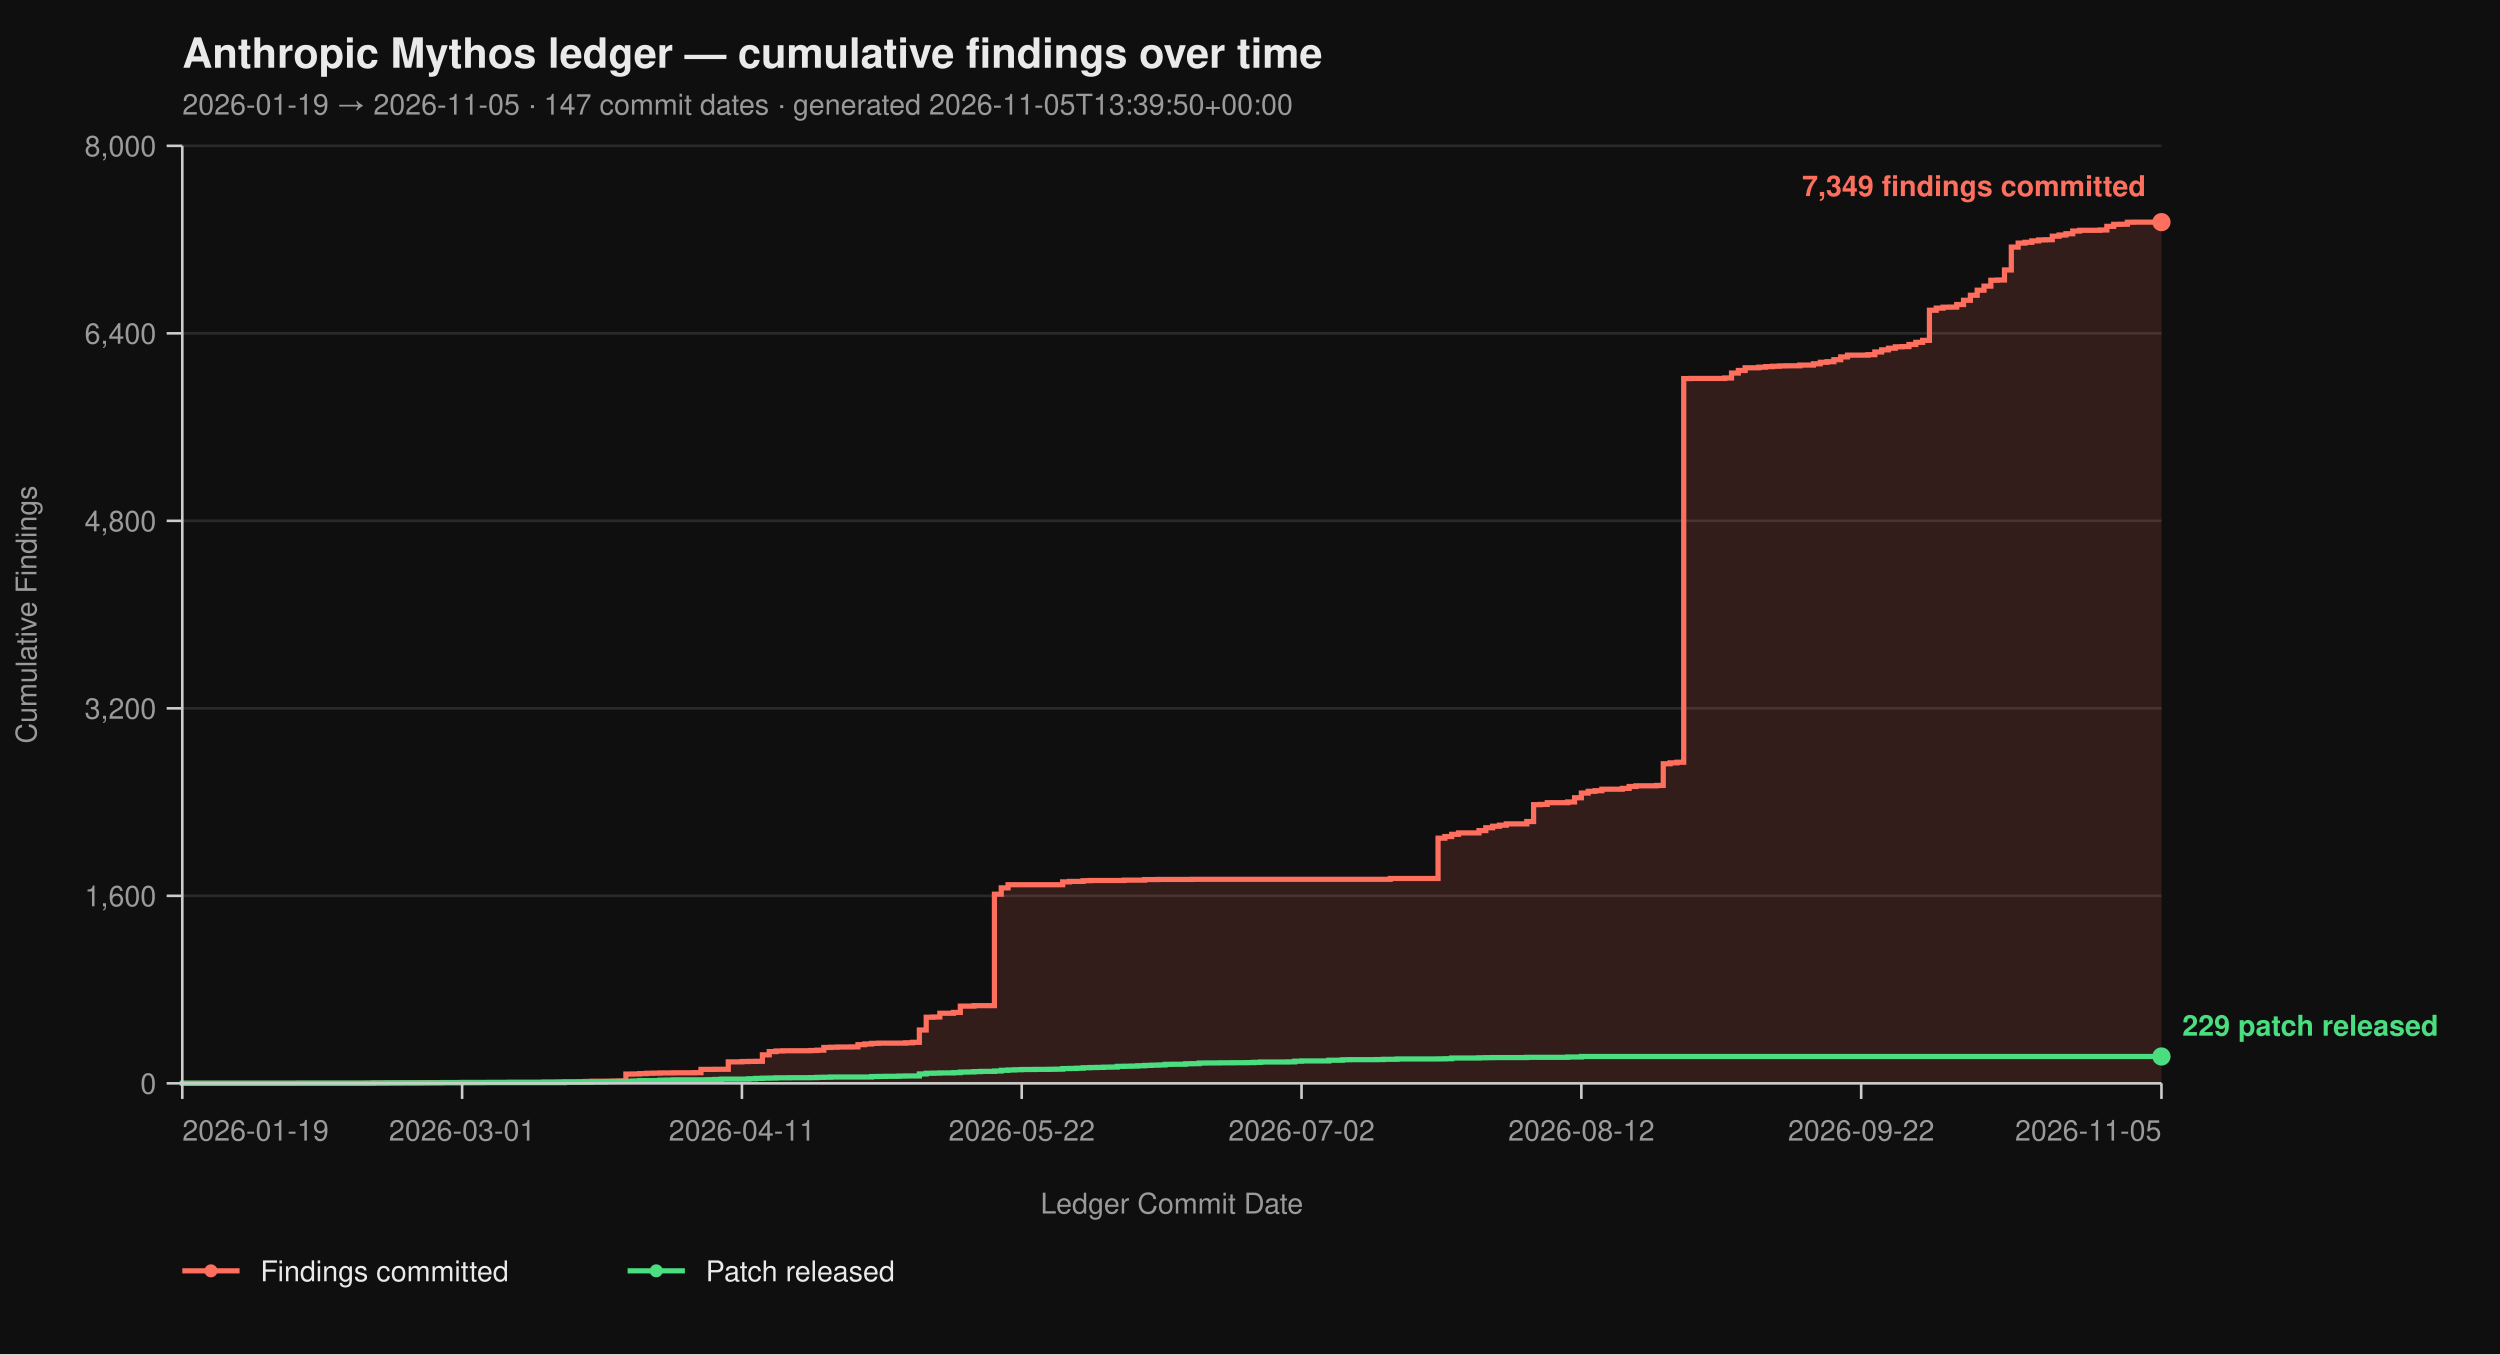
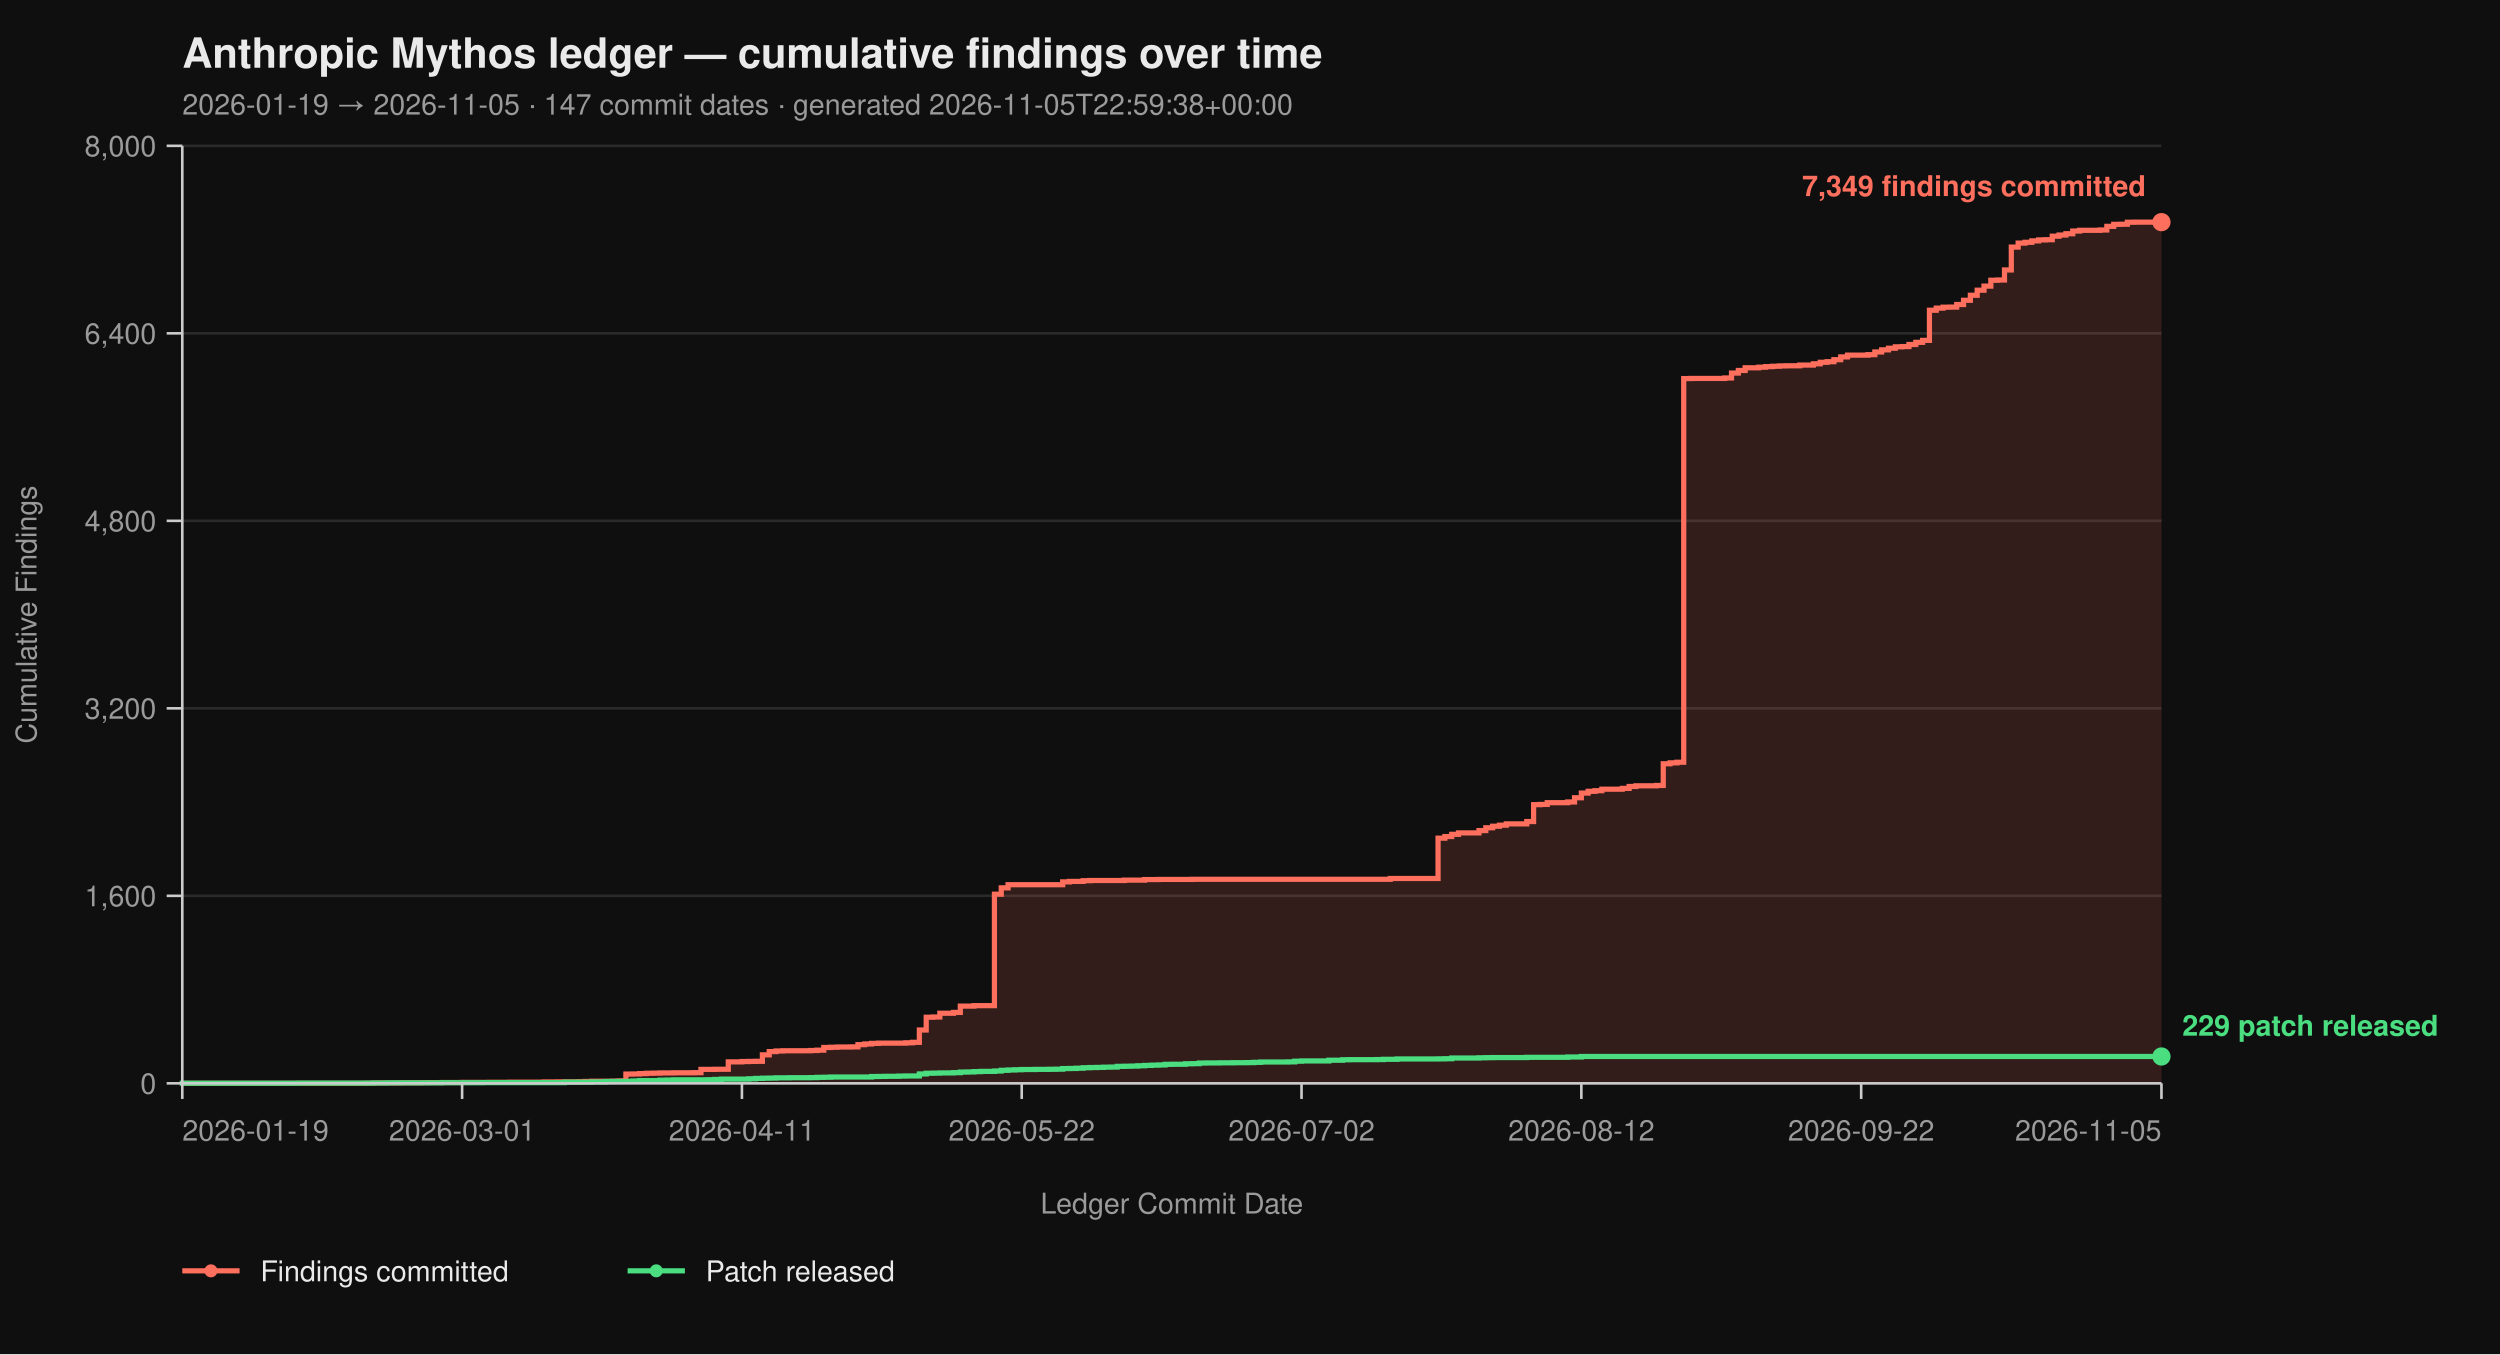
<svg xmlns="http://www.w3.org/2000/svg" viewBox="0 0 960 520" width="960" height="520" font-family="-apple-system, BlinkMacSystemFont, 'Segoe UI', Helvetica, Arial, sans-serif">
  <rect width="100%" height="100%" fill="#0f0f0f" />
  <text x="70" y="26" fill="#eaeaea" font-size="16" font-weight="700">Anthropic Mythos ledger — cumulative findings over time</text>
-   <text x="70" y="44" fill="#9a9a9a" font-size="11">2026-01-19 → 2026-11-05  ·  147 commit dates  ·  generated 2026-11-05T13:39:50+00:00</text>
+   <text x="70" y="44" fill="#9a9a9a" font-size="11">2026-01-19 → 2026-11-05  ·  147 commit dates  ·  generated 2026-11-05T22:59:38+00:00</text>
  <line x1="70" y1="416.00" x2="830" y2="416.00" stroke="#2a2a2a" stroke-width="1" />
  <line x1="70" y1="344.00" x2="830" y2="344.00" stroke="#2a2a2a" stroke-width="1" />
  <line x1="70" y1="272.00" x2="830" y2="272.00" stroke="#2a2a2a" stroke-width="1" />
  <line x1="70" y1="200.00" x2="830" y2="200.00" stroke="#2a2a2a" stroke-width="1" />
  <line x1="70" y1="128.00" x2="830" y2="128.00" stroke="#2a2a2a" stroke-width="1" />
  <line x1="70" y1="56.00" x2="830" y2="56.00" stroke="#2a2a2a" stroke-width="1" />
  <path d="M 70.00 416.00 L 140.76 416.00 L 140.76 415.95 L 143.38 415.95 L 143.38 415.87 L 153.86 415.87 L 153.86 415.82 L 161.72 415.82 L 161.72 415.77 L 164.34 415.77 L 164.34 415.73 L 169.59 415.73 L 169.59 415.69 L 177.45 415.69 L 177.45 415.64 L 187.93 415.64 L 187.93 415.60 L 195.79 415.60 L 195.79 415.55 L 208.90 415.55 L 208.90 415.46 L 214.14 415.46 L 214.14 415.42 L 222.00 415.42 L 222.00 415.37 L 224.62 415.37 L 224.62 415.28 L 227.24 415.28 L 227.24 415.19 L 235.10 415.19 L 235.10 415.14 L 237.72 415.14 L 237.72 415.06 L 240.34 415.06 L 240.34 412.44 L 242.97 412.44 L 242.97 412.40 L 245.59 412.40 L 245.59 412.26 L 248.21 412.26 L 248.21 412.13 L 250.83 412.13 L 250.83 412.08 L 253.45 412.08 L 253.45 412.00 L 258.69 412.00 L 258.69 411.95 L 266.55 411.95 L 266.55 411.90 L 269.17 411.90 L 269.17 410.64 L 274.41 410.64 L 274.41 410.60 L 279.66 410.60 L 279.66 407.76 L 284.90 407.76 L 284.90 407.63 L 287.52 407.63 L 287.52 407.58 L 290.14 407.58 L 290.14 407.54 L 292.76 407.54 L 292.76 405.06 L 295.38 405.06 L 295.38 403.81 L 298.00 403.81 L 298.00 403.58 L 300.62 403.58 L 300.62 403.49 L 311.10 403.49 L 311.10 403.40 L 313.72 403.40 L 313.72 403.26 L 316.34 403.26 L 316.34 402.23 L 318.97 402.23 L 318.97 402.14 L 321.59 402.14 L 321.59 402.05 L 326.83 402.05 L 326.83 402.00 L 329.45 402.00 L 329.45 401.15 L 332.07 401.15 L 332.07 400.88 L 334.69 400.88 L 334.69 400.65 L 337.31 400.65 L 337.31 400.56 L 347.79 400.56 L 347.79 400.43 L 350.41 400.43 L 350.41 400.25 L 353.03 400.25 L 353.03 395.52 L 355.66 395.52 L 355.66 390.62 L 358.28 390.62 L 358.28 390.53 L 360.90 390.53 L 360.90 389.09 L 366.14 389.09 L 366.14 388.77 L 368.76 388.77 L 368.76 386.35 L 374.00 386.35 L 374.00 386.17 L 381.86 386.17 L 381.86 343.37 L 384.48 343.37 L 384.48 340.94 L 387.10 340.94 L 387.10 339.73 L 408.07 339.73 L 408.07 338.64 L 410.69 338.64 L 410.69 338.46 L 415.93 338.46 L 415.93 338.19 L 418.55 338.19 L 418.55 338.11 L 431.66 338.11 L 431.66 337.97 L 439.52 337.97 L 439.52 337.75 L 444.76 337.75 L 444.76 337.70 L 457.86 337.70 L 457.86 337.65 L 533.86 337.65 L 533.86 337.34 L 552.21 337.34 L 552.21 321.86 L 554.83 321.86 L 554.83 321.23 L 557.45 321.23 L 557.45 320.38 L 560.07 320.38 L 560.07 319.83 L 567.93 319.83 L 567.93 318.94 L 570.55 318.94 L 570.55 317.86 L 573.17 317.86 L 573.17 317.27 L 575.79 317.27 L 575.79 316.87 L 578.41 316.87 L 578.41 316.37 L 586.28 316.37 L 586.28 315.47 L 588.90 315.47 L 588.90 308.99 L 591.52 308.99 L 591.52 308.90 L 594.14 308.90 L 594.14 308.23 L 602.00 308.23 L 602.00 307.96 L 604.62 307.96 L 604.62 306.34 L 607.24 306.34 L 607.24 304.54 L 609.86 304.54 L 609.86 303.86 L 612.48 303.86 L 612.48 303.63 L 615.10 303.63 L 615.10 303.05 L 622.97 303.05 L 622.97 302.74 L 625.59 302.74 L 625.59 302.01 L 628.21 302.01 L 628.21 301.75 L 636.07 301.75 L 636.07 301.61 L 638.69 301.61 L 638.69 293.29 L 641.31 293.29 L 641.31 292.93 L 643.93 292.93 L 643.93 292.70 L 646.55 292.70 L 646.55 145.37 L 649.17 145.37 L 649.17 145.32 L 662.28 145.32 L 662.28 145.14 L 664.90 145.14 L 664.90 143.25 L 667.52 143.25 L 667.52 142.26 L 670.14 142.26 L 670.14 141.23 L 675.38 141.23 L 675.38 141.00 L 678.00 141.00 L 678.00 140.78 L 680.62 140.78 L 680.62 140.64 L 683.24 140.64 L 683.24 140.51 L 685.86 140.51 L 685.86 140.46 L 691.10 140.46 L 691.10 140.19 L 696.34 140.19 L 696.34 139.70 L 698.97 139.70 L 698.97 139.12 L 701.59 139.12 L 701.59 138.89 L 704.21 138.89 L 704.21 138.12 L 706.83 138.12 L 706.83 137.05 L 709.45 137.05 L 709.45 136.37 L 717.31 136.37 L 717.31 136.19 L 719.93 136.19 L 719.93 135.16 L 722.55 135.16 L 722.55 134.34 L 725.17 134.34 L 725.17 133.72 L 727.79 133.72 L 727.79 133.18 L 730.41 133.18 L 730.41 133.08 L 733.03 133.08 L 733.03 132.28 L 735.66 132.28 L 735.66 131.46 L 738.28 131.46 L 738.28 130.70 L 740.90 130.70 L 740.90 119.13 L 743.52 119.13 L 743.52 118.32 L 746.14 118.32 L 746.14 117.96 L 748.76 117.96 L 748.76 117.92 L 751.38 117.92 L 751.38 116.93 L 754.00 116.93 L 754.00 115.31 L 756.62 115.31 L 756.62 113.38 L 759.24 113.38 L 759.24 111.44 L 761.86 111.44 L 761.86 109.87 L 764.48 109.87 L 764.48 107.62 L 767.10 107.62 L 767.10 107.52 L 769.72 107.52 L 769.72 103.66 L 772.34 103.66 L 772.34 94.88 L 774.97 94.88 L 774.97 93.35 L 777.59 93.35 L 777.59 93.04 L 780.21 93.04 L 780.21 92.50 L 782.83 92.50 L 782.83 92.13 L 785.45 92.13 L 785.45 92.05 L 788.07 92.05 L 788.07 90.69 L 790.69 90.69 L 790.69 90.25 L 793.31 90.25 L 793.31 89.75 L 795.93 89.75 L 795.93 88.72 L 798.55 88.72 L 798.55 88.44 L 806.41 88.44 L 806.41 88.31 L 809.03 88.31 L 809.03 86.92 L 811.66 86.92 L 811.66 86.15 L 814.28 86.15 L 814.28 86.10 L 816.90 86.10 L 816.90 85.34 L 819.52 85.34 L 819.52 85.30 L 830.00 85.30 L 830.00 416.00 Z" fill="#ff6f5e26" stroke="none" />
  <path d="M 70.00 416.00 L 140.76 416.00 L 140.76 415.95 L 143.38 415.95 L 143.38 415.87 L 153.86 415.87 L 153.86 415.82 L 161.72 415.82 L 161.72 415.77 L 164.34 415.77 L 164.34 415.73 L 169.59 415.73 L 169.59 415.69 L 177.45 415.69 L 177.45 415.64 L 187.93 415.64 L 187.93 415.60 L 195.79 415.60 L 195.79 415.55 L 208.90 415.55 L 208.90 415.46 L 214.14 415.46 L 214.14 415.42 L 222.00 415.42 L 222.00 415.37 L 224.62 415.37 L 224.62 415.28 L 227.24 415.28 L 227.24 415.19 L 235.10 415.19 L 235.10 415.14 L 237.72 415.14 L 237.72 415.06 L 240.34 415.06 L 240.34 412.44 L 242.97 412.44 L 242.97 412.40 L 245.59 412.40 L 245.59 412.26 L 248.21 412.26 L 248.21 412.13 L 250.83 412.13 L 250.83 412.08 L 253.45 412.08 L 253.45 412.00 L 258.69 412.00 L 258.69 411.95 L 266.55 411.95 L 266.55 411.90 L 269.17 411.90 L 269.17 410.64 L 274.41 410.64 L 274.41 410.60 L 279.66 410.60 L 279.66 407.76 L 284.90 407.76 L 284.90 407.63 L 287.52 407.63 L 287.52 407.58 L 290.14 407.58 L 290.14 407.54 L 292.76 407.54 L 292.76 405.06 L 295.38 405.06 L 295.38 403.81 L 298.00 403.81 L 298.00 403.58 L 300.62 403.58 L 300.62 403.49 L 311.10 403.49 L 311.10 403.40 L 313.72 403.40 L 313.72 403.26 L 316.34 403.26 L 316.34 402.23 L 318.97 402.23 L 318.97 402.14 L 321.59 402.14 L 321.59 402.05 L 326.83 402.05 L 326.83 402.00 L 329.45 402.00 L 329.45 401.15 L 332.07 401.15 L 332.07 400.88 L 334.69 400.88 L 334.69 400.65 L 337.31 400.65 L 337.31 400.56 L 347.79 400.56 L 347.79 400.43 L 350.41 400.43 L 350.41 400.25 L 353.03 400.25 L 353.03 395.52 L 355.66 395.52 L 355.66 390.62 L 358.28 390.62 L 358.28 390.53 L 360.90 390.53 L 360.90 389.09 L 366.14 389.09 L 366.14 388.77 L 368.76 388.77 L 368.76 386.35 L 374.00 386.35 L 374.00 386.17 L 381.86 386.17 L 381.86 343.37 L 384.48 343.37 L 384.48 340.94 L 387.10 340.94 L 387.10 339.73 L 408.07 339.73 L 408.07 338.64 L 410.69 338.64 L 410.69 338.46 L 415.93 338.46 L 415.93 338.19 L 418.55 338.19 L 418.55 338.11 L 431.66 338.11 L 431.66 337.97 L 439.52 337.97 L 439.52 337.75 L 444.76 337.75 L 444.76 337.70 L 457.86 337.70 L 457.86 337.65 L 533.86 337.65 L 533.86 337.34 L 552.21 337.34 L 552.21 321.86 L 554.83 321.86 L 554.83 321.23 L 557.45 321.23 L 557.45 320.38 L 560.07 320.38 L 560.07 319.83 L 567.93 319.83 L 567.93 318.94 L 570.55 318.94 L 570.55 317.86 L 573.17 317.86 L 573.17 317.27 L 575.79 317.27 L 575.79 316.87 L 578.41 316.87 L 578.41 316.37 L 586.28 316.37 L 586.28 315.47 L 588.90 315.47 L 588.90 308.99 L 591.52 308.99 L 591.52 308.90 L 594.14 308.90 L 594.14 308.23 L 602.00 308.23 L 602.00 307.96 L 604.62 307.96 L 604.62 306.34 L 607.24 306.34 L 607.24 304.54 L 609.86 304.54 L 609.86 303.86 L 612.48 303.86 L 612.48 303.63 L 615.10 303.63 L 615.10 303.05 L 622.97 303.05 L 622.97 302.74 L 625.59 302.74 L 625.59 302.01 L 628.21 302.01 L 628.21 301.75 L 636.07 301.75 L 636.07 301.61 L 638.69 301.61 L 638.69 293.29 L 641.31 293.29 L 641.31 292.93 L 643.93 292.93 L 643.93 292.70 L 646.55 292.70 L 646.55 145.37 L 649.17 145.37 L 649.17 145.32 L 662.28 145.32 L 662.28 145.14 L 664.90 145.14 L 664.90 143.25 L 667.52 143.25 L 667.52 142.26 L 670.14 142.26 L 670.14 141.23 L 675.38 141.23 L 675.38 141.00 L 678.00 141.00 L 678.00 140.78 L 680.62 140.78 L 680.62 140.64 L 683.24 140.64 L 683.24 140.51 L 685.86 140.51 L 685.86 140.46 L 691.10 140.46 L 691.10 140.19 L 696.34 140.19 L 696.34 139.70 L 698.97 139.70 L 698.97 139.12 L 701.59 139.12 L 701.59 138.89 L 704.21 138.89 L 704.21 138.12 L 706.83 138.12 L 706.83 137.05 L 709.45 137.05 L 709.45 136.37 L 717.31 136.37 L 717.31 136.19 L 719.93 136.19 L 719.93 135.16 L 722.55 135.16 L 722.55 134.34 L 725.17 134.34 L 725.17 133.72 L 727.79 133.72 L 727.79 133.18 L 730.41 133.18 L 730.41 133.08 L 733.03 133.08 L 733.03 132.28 L 735.66 132.28 L 735.66 131.46 L 738.28 131.46 L 738.28 130.70 L 740.90 130.70 L 740.90 119.13 L 743.52 119.13 L 743.52 118.32 L 746.14 118.32 L 746.14 117.96 L 748.76 117.96 L 748.76 117.92 L 751.38 117.92 L 751.38 116.93 L 754.00 116.93 L 754.00 115.31 L 756.62 115.31 L 756.62 113.38 L 759.24 113.38 L 759.24 111.44 L 761.86 111.44 L 761.86 109.87 L 764.48 109.87 L 764.48 107.62 L 767.10 107.62 L 767.10 107.52 L 769.72 107.52 L 769.72 103.66 L 772.34 103.66 L 772.34 94.88 L 774.97 94.88 L 774.97 93.35 L 777.59 93.35 L 777.59 93.04 L 780.21 93.04 L 780.21 92.50 L 782.83 92.50 L 782.83 92.13 L 785.45 92.13 L 785.45 92.05 L 788.07 92.05 L 788.07 90.69 L 790.69 90.69 L 790.69 90.25 L 793.31 90.25 L 793.31 89.75 L 795.93 89.75 L 795.93 88.72 L 798.55 88.72 L 798.55 88.44 L 806.41 88.44 L 806.41 88.31 L 809.03 88.31 L 809.03 86.92 L 811.66 86.92 L 811.66 86.15 L 814.28 86.15 L 814.28 86.10 L 816.90 86.10 L 816.90 85.34 L 819.52 85.34 L 819.52 85.30 L 830.00 85.30" fill="none" stroke="#ff6f5e" stroke-width="2" stroke-linejoin="miter" stroke-linecap="butt" />
  <path d="M 70.00 416.00 L 70.00 416.00 L 70.00 415.95 L 114.55 415.95 L 114.55 415.91 L 143.38 415.91 L 143.38 415.87 L 148.62 415.87 L 148.62 415.82 L 169.59 415.82 L 169.59 415.77 L 185.31 415.77 L 185.31 415.73 L 216.76 415.73 L 216.76 415.55 L 227.24 415.55 L 227.24 415.46 L 232.48 415.46 L 232.48 415.32 L 235.10 415.32 L 235.10 415.28 L 240.34 415.28 L 240.34 415.24 L 242.97 415.24 L 242.97 415.10 L 245.59 415.10 L 245.59 414.96 L 253.45 414.96 L 253.45 414.79 L 256.07 414.79 L 256.07 414.74 L 258.69 414.74 L 258.69 414.65 L 271.79 414.65 L 271.79 414.61 L 274.41 414.61 L 274.41 414.51 L 277.03 414.51 L 277.03 414.38 L 287.52 414.38 L 287.52 414.25 L 290.14 414.25 L 290.14 414.11 L 292.76 414.11 L 292.76 414.02 L 295.38 414.02 L 295.38 413.98 L 298.00 413.98 L 298.00 413.88 L 303.24 413.88 L 303.24 413.84 L 311.10 413.84 L 311.10 413.80 L 313.72 413.80 L 313.72 413.70 L 316.34 413.70 L 316.34 413.66 L 318.97 413.66 L 318.97 413.57 L 334.69 413.57 L 334.69 413.39 L 337.31 413.39 L 337.31 413.35 L 339.93 413.35 L 339.93 413.30 L 345.17 413.30 L 345.17 413.21 L 347.79 413.21 L 347.79 413.17 L 353.03 413.17 L 353.03 412.40 L 355.66 412.40 L 355.66 412.13 L 358.28 412.13 L 358.28 412.08 L 360.90 412.08 L 360.90 412.00 L 366.14 412.00 L 366.14 411.90 L 368.76 411.90 L 368.76 411.68 L 371.38 411.68 L 371.38 411.63 L 374.00 411.63 L 374.00 411.50 L 376.62 411.50 L 376.62 411.41 L 381.86 411.41 L 381.86 411.27 L 384.48 411.27 L 384.48 411.00 L 387.10 411.00 L 387.10 410.87 L 389.72 410.87 L 389.72 410.78 L 392.34 410.78 L 392.34 410.69 L 397.59 410.69 L 397.59 410.64 L 402.83 410.64 L 402.83 410.60 L 405.45 410.60 L 405.45 410.56 L 408.07 410.56 L 408.07 410.33 L 410.69 410.33 L 410.69 410.29 L 413.31 410.29 L 413.31 410.19 L 415.93 410.19 L 415.93 410.01 L 418.55 410.01 L 418.55 409.93 L 421.17 409.93 L 421.17 409.88 L 423.79 409.88 L 423.79 409.79 L 426.41 409.79 L 426.41 409.75 L 429.03 409.75 L 429.03 409.48 L 431.66 409.48 L 431.66 409.43 L 434.28 409.43 L 434.28 409.38 L 436.90 409.38 L 436.90 409.25 L 439.52 409.25 L 439.52 409.12 L 442.14 409.12 L 442.14 409.02 L 444.76 409.02 L 444.76 408.94 L 447.38 408.94 L 447.38 408.71 L 450.00 408.71 L 450.00 408.67 L 455.24 408.67 L 455.24 408.49 L 457.86 408.49 L 457.86 408.44 L 460.48 408.44 L 460.48 408.21 L 463.10 408.21 L 463.10 408.17 L 468.34 408.17 L 468.34 408.12 L 473.59 408.12 L 473.59 408.08 L 478.83 408.08 L 478.83 408.04 L 481.45 408.04 L 481.45 407.94 L 484.07 407.94 L 484.07 407.81 L 494.55 407.81 L 494.55 407.76 L 497.17 407.76 L 497.17 407.50 L 499.79 407.50 L 499.79 407.40 L 510.28 407.40 L 510.28 407.13 L 515.52 407.13 L 515.52 406.95 L 518.14 406.95 L 518.14 406.91 L 528.62 406.91 L 528.62 406.87 L 531.24 406.87 L 531.24 406.77 L 536.48 406.77 L 536.48 406.64 L 552.21 406.64 L 552.21 406.60 L 554.83 406.60 L 554.83 406.55 L 557.45 406.55 L 557.45 406.28 L 567.93 406.28 L 567.93 406.19 L 570.55 406.19 L 570.55 406.14 L 573.17 406.14 L 573.17 406.10 L 586.28 406.10 L 586.28 406.01 L 602.00 406.01 L 602.00 405.88 L 607.24 405.88 L 607.24 405.69 L 830.00 405.69" fill="none" stroke="#4ade80" stroke-width="2" stroke-linejoin="miter" stroke-linecap="butt" />
  <line x1="70" y1="56" x2="70" y2="416" stroke="#cccccc" stroke-width="1" />
  <line x1="70" y1="416" x2="830" y2="416" stroke="#cccccc" stroke-width="1" />
  <line x1="64" y1="416.00" x2="70" y2="416.00" stroke="#cccccc" stroke-width="1" />
  <line x1="64" y1="344.00" x2="70" y2="344.00" stroke="#cccccc" stroke-width="1" />
  <line x1="64" y1="272.00" x2="70" y2="272.00" stroke="#cccccc" stroke-width="1" />
  <line x1="64" y1="200.00" x2="70" y2="200.00" stroke="#cccccc" stroke-width="1" />
  <line x1="64" y1="128.00" x2="70" y2="128.00" stroke="#cccccc" stroke-width="1" />
  <line x1="64" y1="56.00" x2="70" y2="56.00" stroke="#cccccc" stroke-width="1" />
  <text x="60" y="420.00" text-anchor="end" fill="#9a9a9a" font-size="11">0</text>
  <text x="60" y="348.00" text-anchor="end" fill="#9a9a9a" font-size="11">1,600</text>
  <text x="60" y="276.00" text-anchor="end" fill="#9a9a9a" font-size="11">3,200</text>
  <text x="60" y="204.00" text-anchor="end" fill="#9a9a9a" font-size="11">4,800</text>
  <text x="60" y="132.00" text-anchor="end" fill="#9a9a9a" font-size="11">6,400</text>
  <text x="60" y="60.00" text-anchor="end" fill="#9a9a9a" font-size="11">8,000</text>
  <text x="14" y="236.00" fill="#9a9a9a" font-size="11" transform="rotate(-90 14 236.00)" text-anchor="middle">Cumulative Findings</text>
  <line x1="70.00" y1="416" x2="70.00" y2="422" stroke="#cccccc" stroke-width="1" />
  <line x1="177.45" y1="416" x2="177.45" y2="422" stroke="#cccccc" stroke-width="1" />
  <line x1="284.90" y1="416" x2="284.90" y2="422" stroke="#cccccc" stroke-width="1" />
  <line x1="392.34" y1="416" x2="392.34" y2="422" stroke="#cccccc" stroke-width="1" />
  <line x1="499.79" y1="416" x2="499.79" y2="422" stroke="#cccccc" stroke-width="1" />
  <line x1="607.24" y1="416" x2="607.24" y2="422" stroke="#cccccc" stroke-width="1" />
  <line x1="714.69" y1="416" x2="714.69" y2="422" stroke="#cccccc" stroke-width="1" />
  <line x1="830.00" y1="416" x2="830.00" y2="422" stroke="#cccccc" stroke-width="1" />
  <text x="70.00" y="438" text-anchor="start" fill="#9a9a9a" font-size="11">2026-01-19</text>
  <text x="177.45" y="438" text-anchor="middle" fill="#9a9a9a" font-size="11">2026-03-01</text>
  <text x="284.90" y="438" text-anchor="middle" fill="#9a9a9a" font-size="11">2026-04-11</text>
  <text x="392.34" y="438" text-anchor="middle" fill="#9a9a9a" font-size="11">2026-05-22</text>
  <text x="499.79" y="438" text-anchor="middle" fill="#9a9a9a" font-size="11">2026-07-02</text>
  <text x="607.24" y="438" text-anchor="middle" fill="#9a9a9a" font-size="11">2026-08-12</text>
  <text x="714.69" y="438" text-anchor="middle" fill="#9a9a9a" font-size="11">2026-09-22</text>
  <text x="830.00" y="438" text-anchor="end" fill="#9a9a9a" font-size="11">2026-11-05</text>
  <text x="450.00" y="466" fill="#9a9a9a" font-size="11" text-anchor="middle">Ledger Commit Date</text>
  <circle cx="830.00" cy="85.30" r="3.5" fill="#ff6f5e" />
  <text x="824.00" y="75.30" text-anchor="end" fill="#ff6f5e" font-size="11" font-weight="600">7,349 findings committed</text>
  <circle cx="830.00" cy="405.69" r="3.5" fill="#4ade80" />
  <text x="838.00" y="397.69" text-anchor="start" fill="#4ade80" font-size="11" font-weight="600">229 patch released</text>
  <line x1="70" y1="488" x2="92" y2="488" stroke="#ff6f5e" stroke-width="2" />
  <circle cx="81" cy="488" r="2.5" fill="#ff6f5e" />
  <text x="100" y="492" fill="#eaeaea" font-size="11">Findings committed</text>
  <line x1="241.0" y1="488" x2="263.0" y2="488" stroke="#4ade80" stroke-width="2" />
  <circle cx="252.0" cy="488" r="2.5" fill="#4ade80" />
  <text x="271.0" y="492" fill="#eaeaea" font-size="11">Patch released</text>
</svg>
